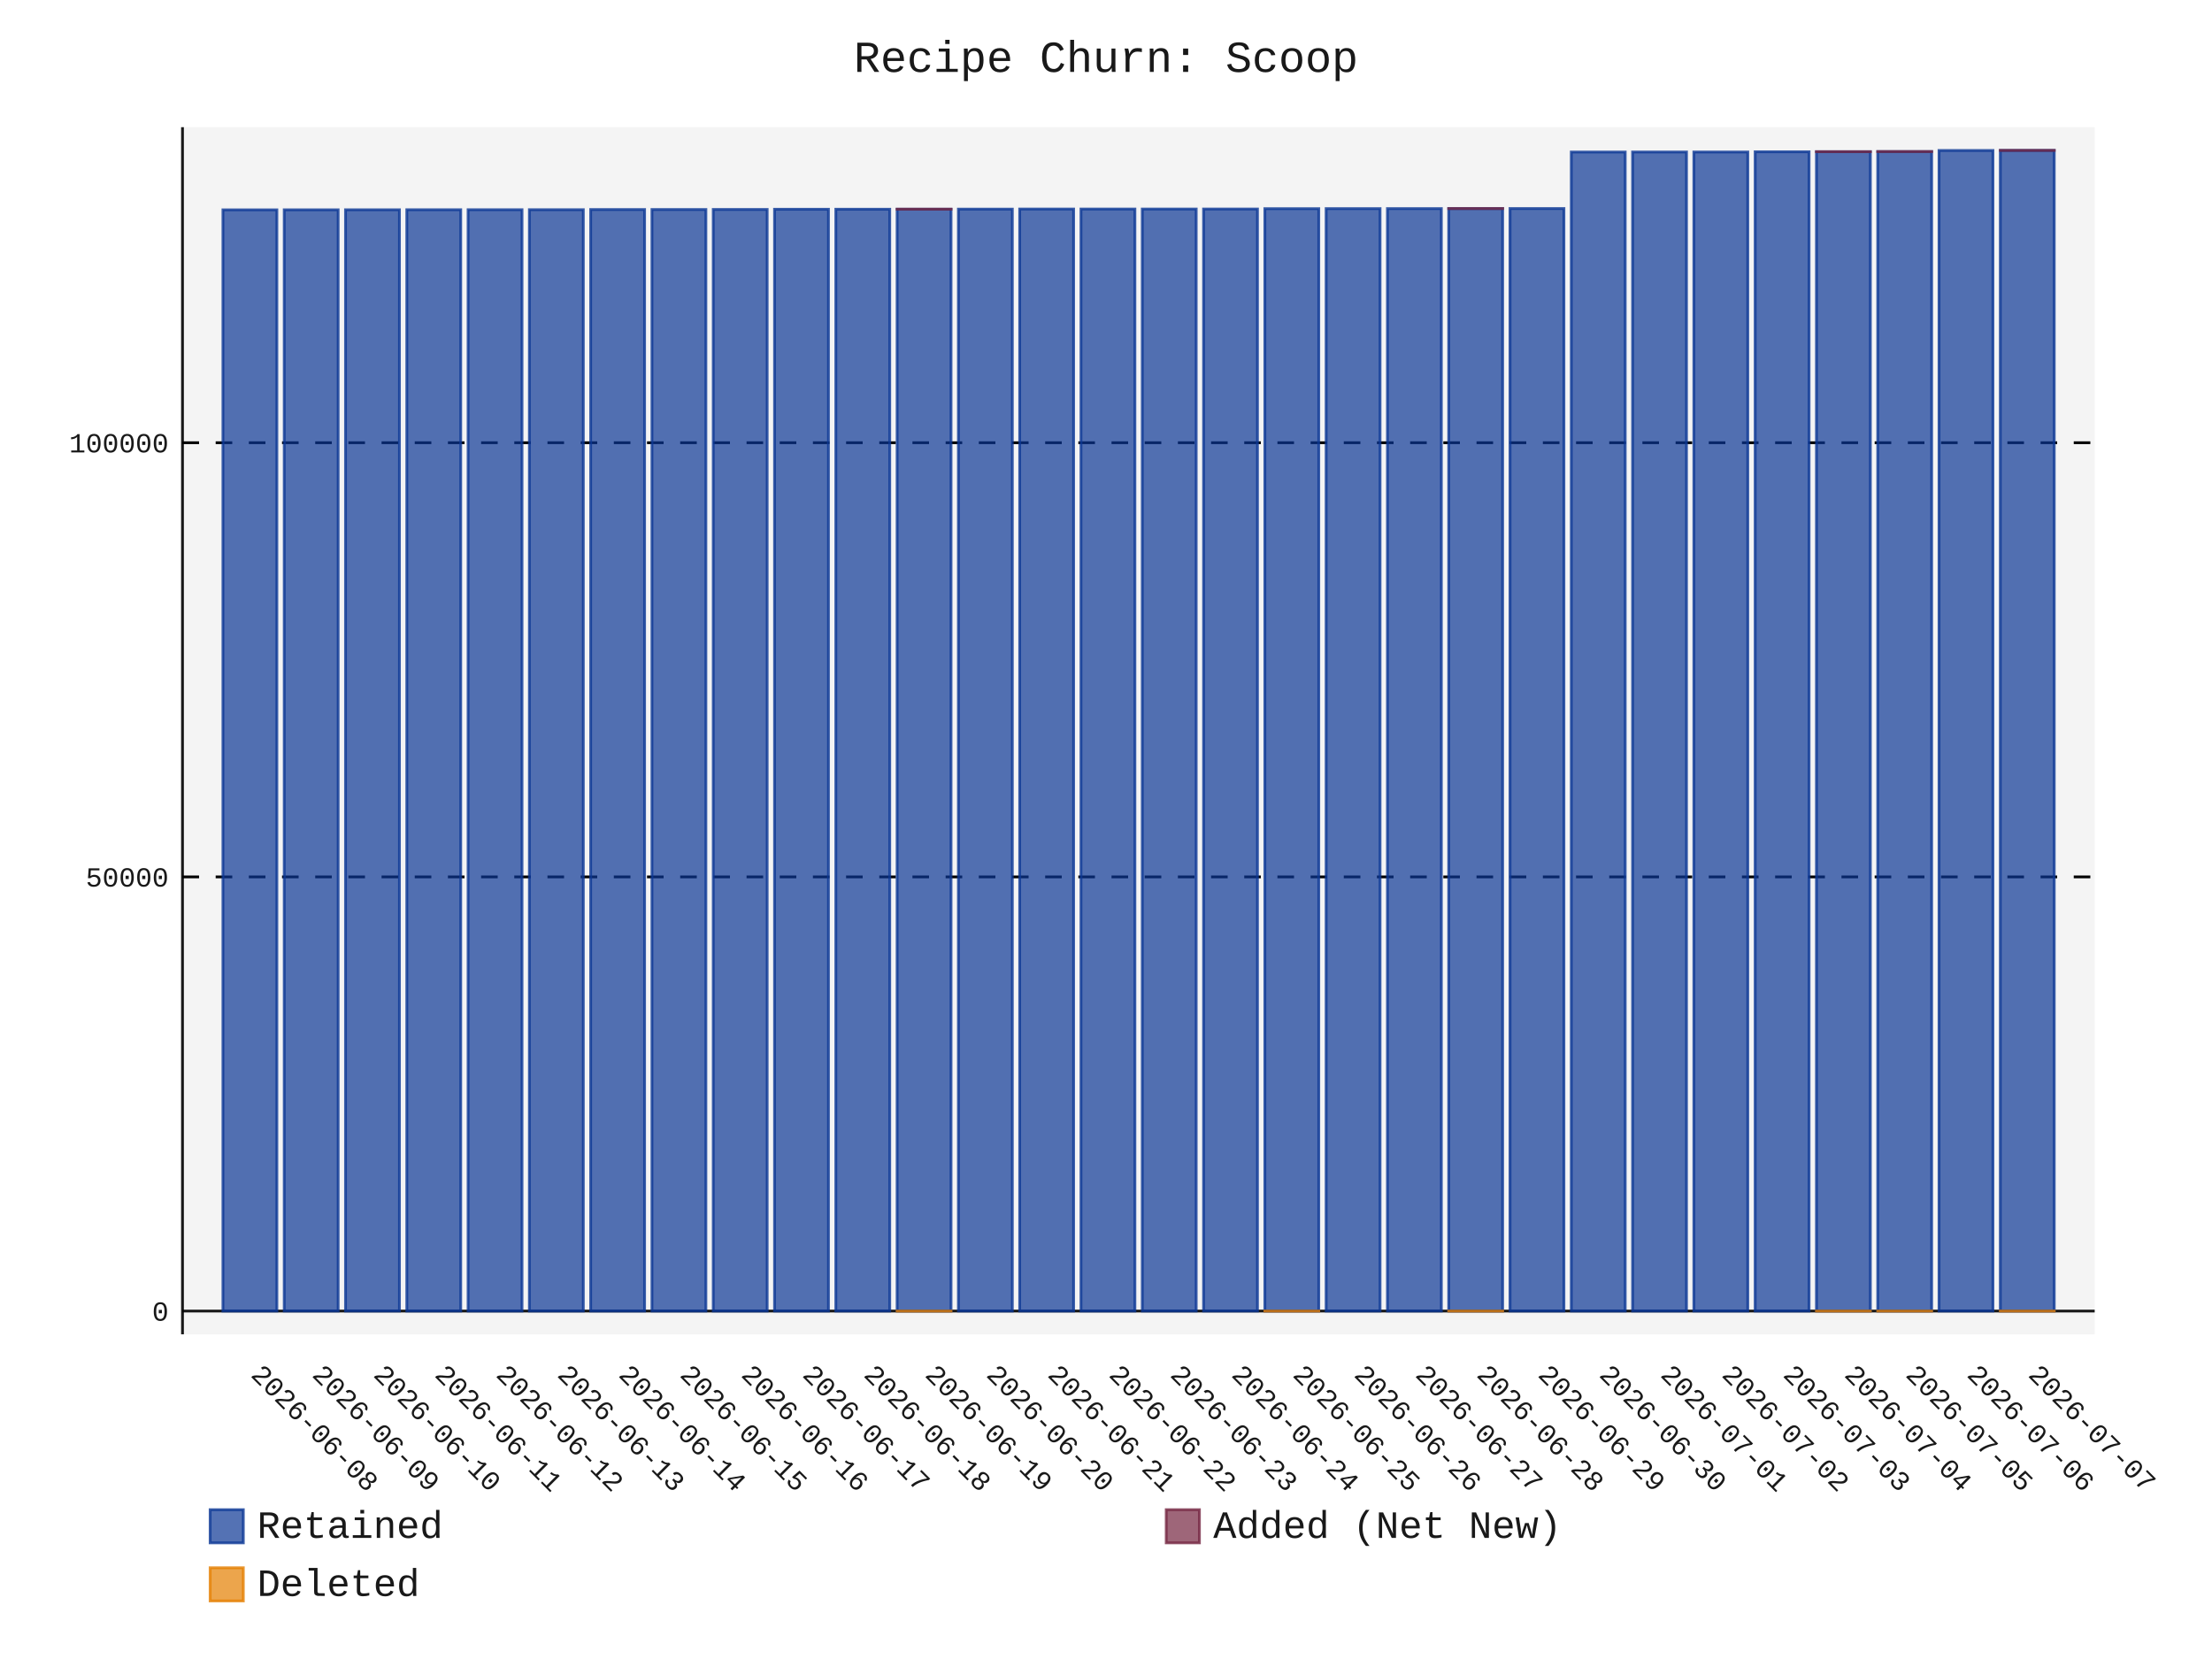
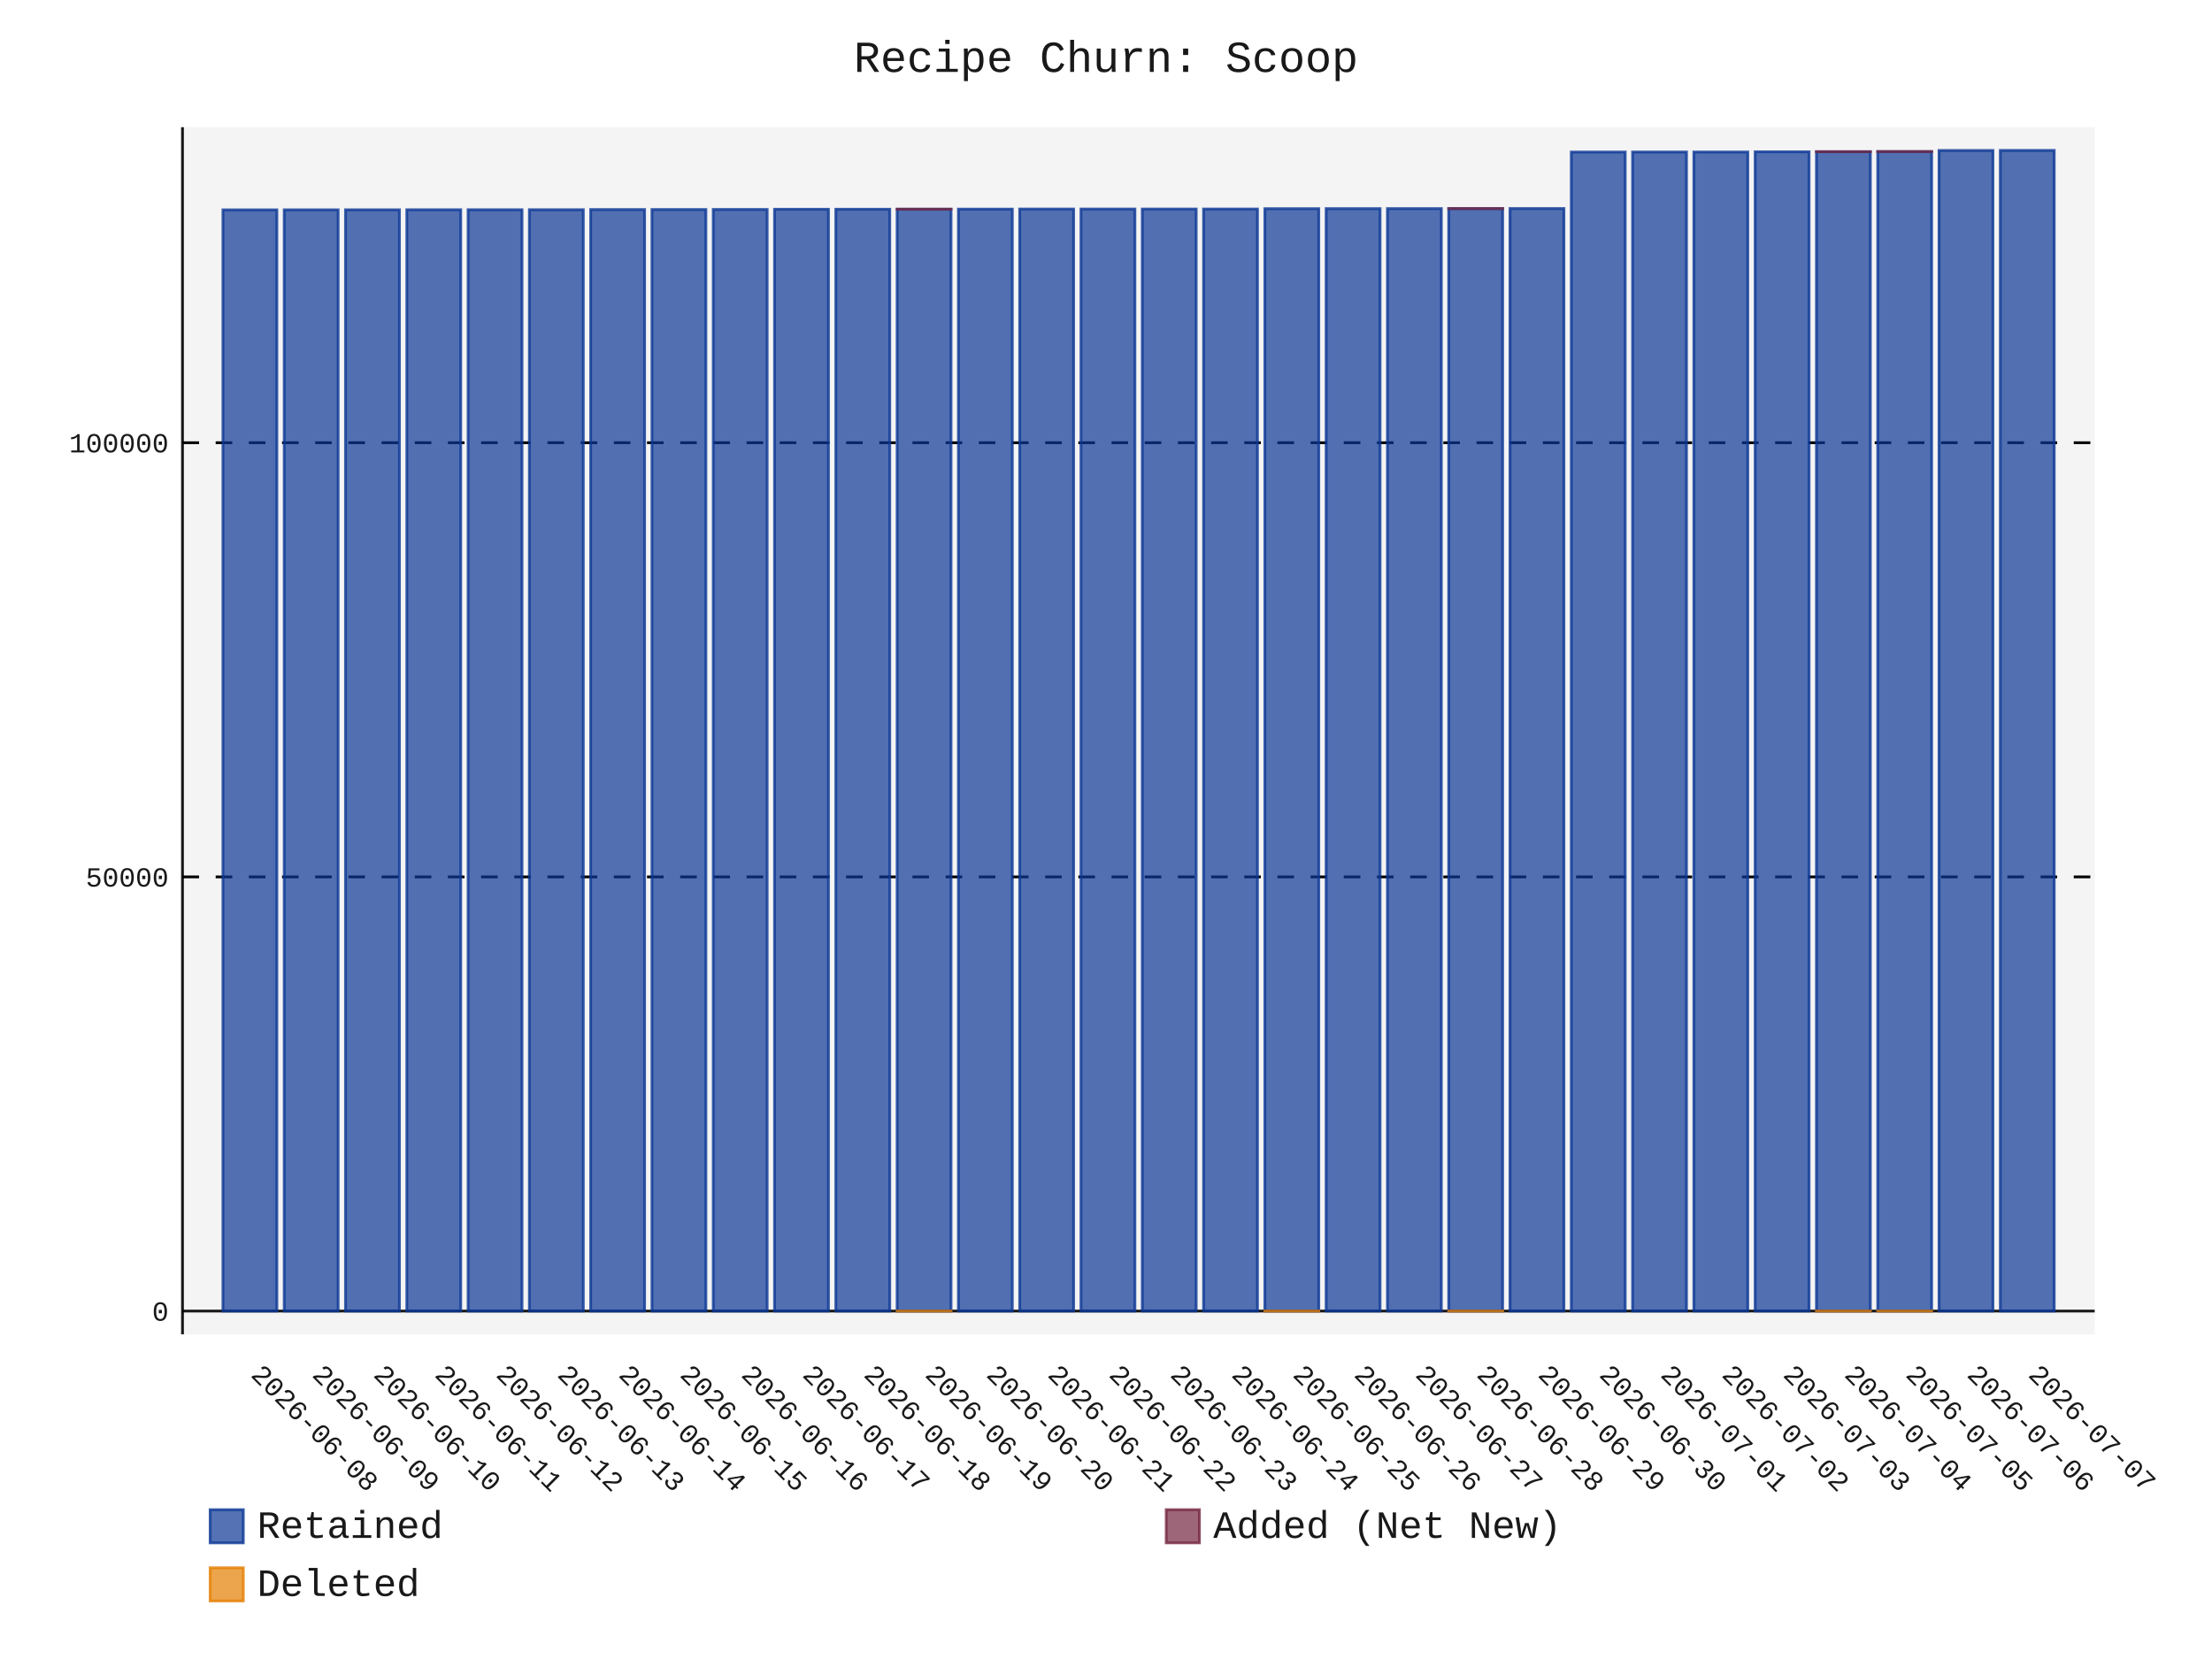
- <svg xmlns="http://www.w3.org/2000/svg" id="chart-be2c83a1-18a9-4d74-88fb-9cdbbb275fb7" class="pygal-chart" viewBox="0 0 800 600">
+ <svg xmlns="http://www.w3.org/2000/svg" id="chart-371aa4fa-448e-4afc-a8fa-5869a53a8a54" class="pygal-chart" viewBox="0 0 800 600">
  <defs>
-     <style type="text/css">#chart-be2c83a1-18a9-4d74-88fb-9cdbbb275fb7{-webkit-user-select:none;-webkit-font-smoothing:antialiased;font-family:Consolas,"Liberation Mono",Menlo,Courier,monospace}#chart-be2c83a1-18a9-4d74-88fb-9cdbbb275fb7 .title{font-family:Consolas,"Liberation Mono",Menlo,Courier,monospace;font-size:16px}#chart-be2c83a1-18a9-4d74-88fb-9cdbbb275fb7 .legends .legend text{font-family:Consolas,"Liberation Mono",Menlo,Courier,monospace;font-size:14px}#chart-be2c83a1-18a9-4d74-88fb-9cdbbb275fb7 .axis text{font-family:Consolas,"Liberation Mono",Menlo,Courier,monospace;font-size:10px}#chart-be2c83a1-18a9-4d74-88fb-9cdbbb275fb7 .axis text.major{font-family:Consolas,"Liberation Mono",Menlo,Courier,monospace;font-size:10px}#chart-be2c83a1-18a9-4d74-88fb-9cdbbb275fb7 .text-overlay text.value{font-family:Consolas,"Liberation Mono",Menlo,Courier,monospace;font-size:16px}#chart-be2c83a1-18a9-4d74-88fb-9cdbbb275fb7 .text-overlay text.label{font-family:Consolas,"Liberation Mono",Menlo,Courier,monospace;font-size:10px}#chart-be2c83a1-18a9-4d74-88fb-9cdbbb275fb7 .tooltip{font-family:Consolas,"Liberation Mono",Menlo,Courier,monospace;font-size:14px}#chart-be2c83a1-18a9-4d74-88fb-9cdbbb275fb7 text.no_data{font-family:Consolas,"Liberation Mono",Menlo,Courier,monospace;font-size:64px}
- #chart-be2c83a1-18a9-4d74-88fb-9cdbbb275fb7{background-color:transparent}#chart-be2c83a1-18a9-4d74-88fb-9cdbbb275fb7 path,#chart-be2c83a1-18a9-4d74-88fb-9cdbbb275fb7 line,#chart-be2c83a1-18a9-4d74-88fb-9cdbbb275fb7 rect,#chart-be2c83a1-18a9-4d74-88fb-9cdbbb275fb7 circle{-webkit-transition:150ms;-moz-transition:150ms;transition:150ms}#chart-be2c83a1-18a9-4d74-88fb-9cdbbb275fb7 .graph &gt; .background{fill:transparent}#chart-be2c83a1-18a9-4d74-88fb-9cdbbb275fb7 .plot &gt; .background{fill:rgba(240,240,240,0.7)}#chart-be2c83a1-18a9-4d74-88fb-9cdbbb275fb7 .graph{fill:rgba(0,0,0,0.9)}#chart-be2c83a1-18a9-4d74-88fb-9cdbbb275fb7 text.no_data{fill:rgba(0,0,0,0.9)}#chart-be2c83a1-18a9-4d74-88fb-9cdbbb275fb7 .title{fill:rgba(0,0,0,0.9)}#chart-be2c83a1-18a9-4d74-88fb-9cdbbb275fb7 .legends .legend text{fill:rgba(0,0,0,0.9)}#chart-be2c83a1-18a9-4d74-88fb-9cdbbb275fb7 .legends .legend:hover text{fill:rgba(0,0,0,0.9)}#chart-be2c83a1-18a9-4d74-88fb-9cdbbb275fb7 .axis .line{stroke:rgba(0,0,0,0.9)}#chart-be2c83a1-18a9-4d74-88fb-9cdbbb275fb7 .axis .guide.line{stroke:rgba(0,0,0,0.5)}#chart-be2c83a1-18a9-4d74-88fb-9cdbbb275fb7 .axis .major.line{stroke:rgba(0,0,0,0.9)}#chart-be2c83a1-18a9-4d74-88fb-9cdbbb275fb7 .axis text.major{fill:rgba(0,0,0,0.9)}#chart-be2c83a1-18a9-4d74-88fb-9cdbbb275fb7 .axis.y .guides:hover .guide.line,#chart-be2c83a1-18a9-4d74-88fb-9cdbbb275fb7 .line-graph .axis.x .guides:hover .guide.line,#chart-be2c83a1-18a9-4d74-88fb-9cdbbb275fb7 .stackedline-graph .axis.x .guides:hover .guide.line,#chart-be2c83a1-18a9-4d74-88fb-9cdbbb275fb7 .xy-graph .axis.x .guides:hover .guide.line{stroke:rgba(0,0,0,0.9)}#chart-be2c83a1-18a9-4d74-88fb-9cdbbb275fb7 .axis .guides:hover text{fill:rgba(0,0,0,0.9)}#chart-be2c83a1-18a9-4d74-88fb-9cdbbb275fb7 .reactive{fill-opacity:.7;stroke-opacity:.8;stroke-width:1}#chart-be2c83a1-18a9-4d74-88fb-9cdbbb275fb7 .ci{stroke:rgba(0,0,0,0.9)}#chart-be2c83a1-18a9-4d74-88fb-9cdbbb275fb7 .reactive.active,#chart-be2c83a1-18a9-4d74-88fb-9cdbbb275fb7 .active .reactive{fill-opacity:.8;stroke-opacity:.9;stroke-width:4}#chart-be2c83a1-18a9-4d74-88fb-9cdbbb275fb7 .ci .reactive.active{stroke-width:1.5}#chart-be2c83a1-18a9-4d74-88fb-9cdbbb275fb7 .series text{fill:rgba(0,0,0,0.9)}#chart-be2c83a1-18a9-4d74-88fb-9cdbbb275fb7 .tooltip rect{fill:rgba(240,240,240,0.7);stroke:rgba(0,0,0,0.9);-webkit-transition:opacity 150ms;-moz-transition:opacity 150ms;transition:opacity 150ms}#chart-be2c83a1-18a9-4d74-88fb-9cdbbb275fb7 .tooltip .label{fill:rgba(0,0,0,0.9)}#chart-be2c83a1-18a9-4d74-88fb-9cdbbb275fb7 .tooltip .label{fill:rgba(0,0,0,0.9)}#chart-be2c83a1-18a9-4d74-88fb-9cdbbb275fb7 .tooltip .legend{font-size:.8em;fill:rgba(0,0,0,0.5)}#chart-be2c83a1-18a9-4d74-88fb-9cdbbb275fb7 .tooltip .x_label{font-size:.6em;fill:rgba(0,0,0,0.9)}#chart-be2c83a1-18a9-4d74-88fb-9cdbbb275fb7 .tooltip .xlink{font-size:.5em;text-decoration:underline}#chart-be2c83a1-18a9-4d74-88fb-9cdbbb275fb7 .tooltip .value{font-size:1.5em}#chart-be2c83a1-18a9-4d74-88fb-9cdbbb275fb7 .bound{font-size:.5em}#chart-be2c83a1-18a9-4d74-88fb-9cdbbb275fb7 .max-value{font-size:.75em;fill:rgba(0,0,0,0.5)}#chart-be2c83a1-18a9-4d74-88fb-9cdbbb275fb7 .map-element{fill:rgba(240,240,240,0.7);stroke:rgba(0,0,0,0.5) !important}#chart-be2c83a1-18a9-4d74-88fb-9cdbbb275fb7 .map-element .reactive{fill-opacity:inherit;stroke-opacity:inherit}#chart-be2c83a1-18a9-4d74-88fb-9cdbbb275fb7 .color-0,#chart-be2c83a1-18a9-4d74-88fb-9cdbbb275fb7 .color-0 a:visited{stroke:rgb(12,55,149);fill:rgb(12,55,149)}#chart-be2c83a1-18a9-4d74-88fb-9cdbbb275fb7 .color-1,#chart-be2c83a1-18a9-4d74-88fb-9cdbbb275fb7 .color-1 a:visited{stroke:rgb(117,38,65);fill:rgb(117,38,65)}#chart-be2c83a1-18a9-4d74-88fb-9cdbbb275fb7 .color-2,#chart-be2c83a1-18a9-4d74-88fb-9cdbbb275fb7 .color-2 a:visited{stroke:rgb(228,127,0);fill:rgb(228,127,0)}#chart-be2c83a1-18a9-4d74-88fb-9cdbbb275fb7 .text-overlay .color-0 text{fill:black}#chart-be2c83a1-18a9-4d74-88fb-9cdbbb275fb7 .text-overlay .color-1 text{fill:black}#chart-be2c83a1-18a9-4d74-88fb-9cdbbb275fb7 .text-overlay .color-2 text{fill:black}
- #chart-be2c83a1-18a9-4d74-88fb-9cdbbb275fb7 text.no_data{text-anchor:middle}#chart-be2c83a1-18a9-4d74-88fb-9cdbbb275fb7 .guide.line{fill:none}#chart-be2c83a1-18a9-4d74-88fb-9cdbbb275fb7 .centered{text-anchor:middle}#chart-be2c83a1-18a9-4d74-88fb-9cdbbb275fb7 .title{text-anchor:middle}#chart-be2c83a1-18a9-4d74-88fb-9cdbbb275fb7 .legends .legend text{fill-opacity:1}#chart-be2c83a1-18a9-4d74-88fb-9cdbbb275fb7 .axis.x text{text-anchor:middle}#chart-be2c83a1-18a9-4d74-88fb-9cdbbb275fb7 .axis.x:not(.web) text[transform]{text-anchor:start}#chart-be2c83a1-18a9-4d74-88fb-9cdbbb275fb7 .axis.x:not(.web) text[transform].backwards{text-anchor:end}#chart-be2c83a1-18a9-4d74-88fb-9cdbbb275fb7 .axis.y text{text-anchor:end}#chart-be2c83a1-18a9-4d74-88fb-9cdbbb275fb7 .axis.y text[transform].backwards{text-anchor:start}#chart-be2c83a1-18a9-4d74-88fb-9cdbbb275fb7 .axis.y2 text{text-anchor:start}#chart-be2c83a1-18a9-4d74-88fb-9cdbbb275fb7 .axis.y2 text[transform].backwards{text-anchor:end}#chart-be2c83a1-18a9-4d74-88fb-9cdbbb275fb7 .axis .guide.line{stroke-dasharray:4,4;stroke:black}#chart-be2c83a1-18a9-4d74-88fb-9cdbbb275fb7 .axis .major.guide.line{stroke-dasharray:6,6;stroke:black}#chart-be2c83a1-18a9-4d74-88fb-9cdbbb275fb7 .horizontal .axis.y .guide.line,#chart-be2c83a1-18a9-4d74-88fb-9cdbbb275fb7 .horizontal .axis.y2 .guide.line,#chart-be2c83a1-18a9-4d74-88fb-9cdbbb275fb7 .vertical .axis.x .guide.line{opacity:0}#chart-be2c83a1-18a9-4d74-88fb-9cdbbb275fb7 .horizontal .axis.always_show .guide.line,#chart-be2c83a1-18a9-4d74-88fb-9cdbbb275fb7 .vertical .axis.always_show .guide.line{opacity:1 !important}#chart-be2c83a1-18a9-4d74-88fb-9cdbbb275fb7 .axis.y .guides:hover .guide.line,#chart-be2c83a1-18a9-4d74-88fb-9cdbbb275fb7 .axis.y2 .guides:hover .guide.line,#chart-be2c83a1-18a9-4d74-88fb-9cdbbb275fb7 .axis.x .guides:hover .guide.line{opacity:1}#chart-be2c83a1-18a9-4d74-88fb-9cdbbb275fb7 .axis .guides:hover text{opacity:1}#chart-be2c83a1-18a9-4d74-88fb-9cdbbb275fb7 .nofill{fill:none}#chart-be2c83a1-18a9-4d74-88fb-9cdbbb275fb7 .subtle-fill{fill-opacity:.2}#chart-be2c83a1-18a9-4d74-88fb-9cdbbb275fb7 .dot{stroke-width:1px;fill-opacity:1;stroke-opacity:1}#chart-be2c83a1-18a9-4d74-88fb-9cdbbb275fb7 .dot.active{stroke-width:5px}#chart-be2c83a1-18a9-4d74-88fb-9cdbbb275fb7 .dot.negative{fill:transparent}#chart-be2c83a1-18a9-4d74-88fb-9cdbbb275fb7 text,#chart-be2c83a1-18a9-4d74-88fb-9cdbbb275fb7 tspan{stroke:none !important}#chart-be2c83a1-18a9-4d74-88fb-9cdbbb275fb7 .series text.active{opacity:1}#chart-be2c83a1-18a9-4d74-88fb-9cdbbb275fb7 .tooltip rect{fill-opacity:.95;stroke-width:.5}#chart-be2c83a1-18a9-4d74-88fb-9cdbbb275fb7 .tooltip text{fill-opacity:1}#chart-be2c83a1-18a9-4d74-88fb-9cdbbb275fb7 .showable{visibility:hidden}#chart-be2c83a1-18a9-4d74-88fb-9cdbbb275fb7 .showable.shown{visibility:visible}#chart-be2c83a1-18a9-4d74-88fb-9cdbbb275fb7 .gauge-background{fill:rgba(229,229,229,1);stroke:none}#chart-be2c83a1-18a9-4d74-88fb-9cdbbb275fb7 .bg-lines{stroke:transparent;stroke-width:2px}</style>
+     <style type="text/css">#chart-371aa4fa-448e-4afc-a8fa-5869a53a8a54{-webkit-user-select:none;-webkit-font-smoothing:antialiased;font-family:Consolas,"Liberation Mono",Menlo,Courier,monospace}#chart-371aa4fa-448e-4afc-a8fa-5869a53a8a54 .title{font-family:Consolas,"Liberation Mono",Menlo,Courier,monospace;font-size:16px}#chart-371aa4fa-448e-4afc-a8fa-5869a53a8a54 .legends .legend text{font-family:Consolas,"Liberation Mono",Menlo,Courier,monospace;font-size:14px}#chart-371aa4fa-448e-4afc-a8fa-5869a53a8a54 .axis text{font-family:Consolas,"Liberation Mono",Menlo,Courier,monospace;font-size:10px}#chart-371aa4fa-448e-4afc-a8fa-5869a53a8a54 .axis text.major{font-family:Consolas,"Liberation Mono",Menlo,Courier,monospace;font-size:10px}#chart-371aa4fa-448e-4afc-a8fa-5869a53a8a54 .text-overlay text.value{font-family:Consolas,"Liberation Mono",Menlo,Courier,monospace;font-size:16px}#chart-371aa4fa-448e-4afc-a8fa-5869a53a8a54 .text-overlay text.label{font-family:Consolas,"Liberation Mono",Menlo,Courier,monospace;font-size:10px}#chart-371aa4fa-448e-4afc-a8fa-5869a53a8a54 .tooltip{font-family:Consolas,"Liberation Mono",Menlo,Courier,monospace;font-size:14px}#chart-371aa4fa-448e-4afc-a8fa-5869a53a8a54 text.no_data{font-family:Consolas,"Liberation Mono",Menlo,Courier,monospace;font-size:64px}
+ #chart-371aa4fa-448e-4afc-a8fa-5869a53a8a54{background-color:transparent}#chart-371aa4fa-448e-4afc-a8fa-5869a53a8a54 path,#chart-371aa4fa-448e-4afc-a8fa-5869a53a8a54 line,#chart-371aa4fa-448e-4afc-a8fa-5869a53a8a54 rect,#chart-371aa4fa-448e-4afc-a8fa-5869a53a8a54 circle{-webkit-transition:150ms;-moz-transition:150ms;transition:150ms}#chart-371aa4fa-448e-4afc-a8fa-5869a53a8a54 .graph &gt; .background{fill:transparent}#chart-371aa4fa-448e-4afc-a8fa-5869a53a8a54 .plot &gt; .background{fill:rgba(240,240,240,0.7)}#chart-371aa4fa-448e-4afc-a8fa-5869a53a8a54 .graph{fill:rgba(0,0,0,0.9)}#chart-371aa4fa-448e-4afc-a8fa-5869a53a8a54 text.no_data{fill:rgba(0,0,0,0.9)}#chart-371aa4fa-448e-4afc-a8fa-5869a53a8a54 .title{fill:rgba(0,0,0,0.9)}#chart-371aa4fa-448e-4afc-a8fa-5869a53a8a54 .legends .legend text{fill:rgba(0,0,0,0.9)}#chart-371aa4fa-448e-4afc-a8fa-5869a53a8a54 .legends .legend:hover text{fill:rgba(0,0,0,0.9)}#chart-371aa4fa-448e-4afc-a8fa-5869a53a8a54 .axis .line{stroke:rgba(0,0,0,0.9)}#chart-371aa4fa-448e-4afc-a8fa-5869a53a8a54 .axis .guide.line{stroke:rgba(0,0,0,0.5)}#chart-371aa4fa-448e-4afc-a8fa-5869a53a8a54 .axis .major.line{stroke:rgba(0,0,0,0.9)}#chart-371aa4fa-448e-4afc-a8fa-5869a53a8a54 .axis text.major{fill:rgba(0,0,0,0.9)}#chart-371aa4fa-448e-4afc-a8fa-5869a53a8a54 .axis.y .guides:hover .guide.line,#chart-371aa4fa-448e-4afc-a8fa-5869a53a8a54 .line-graph .axis.x .guides:hover .guide.line,#chart-371aa4fa-448e-4afc-a8fa-5869a53a8a54 .stackedline-graph .axis.x .guides:hover .guide.line,#chart-371aa4fa-448e-4afc-a8fa-5869a53a8a54 .xy-graph .axis.x .guides:hover .guide.line{stroke:rgba(0,0,0,0.9)}#chart-371aa4fa-448e-4afc-a8fa-5869a53a8a54 .axis .guides:hover text{fill:rgba(0,0,0,0.9)}#chart-371aa4fa-448e-4afc-a8fa-5869a53a8a54 .reactive{fill-opacity:.7;stroke-opacity:.8;stroke-width:1}#chart-371aa4fa-448e-4afc-a8fa-5869a53a8a54 .ci{stroke:rgba(0,0,0,0.9)}#chart-371aa4fa-448e-4afc-a8fa-5869a53a8a54 .reactive.active,#chart-371aa4fa-448e-4afc-a8fa-5869a53a8a54 .active .reactive{fill-opacity:.8;stroke-opacity:.9;stroke-width:4}#chart-371aa4fa-448e-4afc-a8fa-5869a53a8a54 .ci .reactive.active{stroke-width:1.5}#chart-371aa4fa-448e-4afc-a8fa-5869a53a8a54 .series text{fill:rgba(0,0,0,0.9)}#chart-371aa4fa-448e-4afc-a8fa-5869a53a8a54 .tooltip rect{fill:rgba(240,240,240,0.7);stroke:rgba(0,0,0,0.9);-webkit-transition:opacity 150ms;-moz-transition:opacity 150ms;transition:opacity 150ms}#chart-371aa4fa-448e-4afc-a8fa-5869a53a8a54 .tooltip .label{fill:rgba(0,0,0,0.9)}#chart-371aa4fa-448e-4afc-a8fa-5869a53a8a54 .tooltip .label{fill:rgba(0,0,0,0.9)}#chart-371aa4fa-448e-4afc-a8fa-5869a53a8a54 .tooltip .legend{font-size:.8em;fill:rgba(0,0,0,0.5)}#chart-371aa4fa-448e-4afc-a8fa-5869a53a8a54 .tooltip .x_label{font-size:.6em;fill:rgba(0,0,0,0.9)}#chart-371aa4fa-448e-4afc-a8fa-5869a53a8a54 .tooltip .xlink{font-size:.5em;text-decoration:underline}#chart-371aa4fa-448e-4afc-a8fa-5869a53a8a54 .tooltip .value{font-size:1.5em}#chart-371aa4fa-448e-4afc-a8fa-5869a53a8a54 .bound{font-size:.5em}#chart-371aa4fa-448e-4afc-a8fa-5869a53a8a54 .max-value{font-size:.75em;fill:rgba(0,0,0,0.5)}#chart-371aa4fa-448e-4afc-a8fa-5869a53a8a54 .map-element{fill:rgba(240,240,240,0.7);stroke:rgba(0,0,0,0.5) !important}#chart-371aa4fa-448e-4afc-a8fa-5869a53a8a54 .map-element .reactive{fill-opacity:inherit;stroke-opacity:inherit}#chart-371aa4fa-448e-4afc-a8fa-5869a53a8a54 .color-0,#chart-371aa4fa-448e-4afc-a8fa-5869a53a8a54 .color-0 a:visited{stroke:rgb(12,55,149);fill:rgb(12,55,149)}#chart-371aa4fa-448e-4afc-a8fa-5869a53a8a54 .color-1,#chart-371aa4fa-448e-4afc-a8fa-5869a53a8a54 .color-1 a:visited{stroke:rgb(117,38,65);fill:rgb(117,38,65)}#chart-371aa4fa-448e-4afc-a8fa-5869a53a8a54 .color-2,#chart-371aa4fa-448e-4afc-a8fa-5869a53a8a54 .color-2 a:visited{stroke:rgb(228,127,0);fill:rgb(228,127,0)}#chart-371aa4fa-448e-4afc-a8fa-5869a53a8a54 .text-overlay .color-0 text{fill:black}#chart-371aa4fa-448e-4afc-a8fa-5869a53a8a54 .text-overlay .color-1 text{fill:black}#chart-371aa4fa-448e-4afc-a8fa-5869a53a8a54 .text-overlay .color-2 text{fill:black}
+ #chart-371aa4fa-448e-4afc-a8fa-5869a53a8a54 text.no_data{text-anchor:middle}#chart-371aa4fa-448e-4afc-a8fa-5869a53a8a54 .guide.line{fill:none}#chart-371aa4fa-448e-4afc-a8fa-5869a53a8a54 .centered{text-anchor:middle}#chart-371aa4fa-448e-4afc-a8fa-5869a53a8a54 .title{text-anchor:middle}#chart-371aa4fa-448e-4afc-a8fa-5869a53a8a54 .legends .legend text{fill-opacity:1}#chart-371aa4fa-448e-4afc-a8fa-5869a53a8a54 .axis.x text{text-anchor:middle}#chart-371aa4fa-448e-4afc-a8fa-5869a53a8a54 .axis.x:not(.web) text[transform]{text-anchor:start}#chart-371aa4fa-448e-4afc-a8fa-5869a53a8a54 .axis.x:not(.web) text[transform].backwards{text-anchor:end}#chart-371aa4fa-448e-4afc-a8fa-5869a53a8a54 .axis.y text{text-anchor:end}#chart-371aa4fa-448e-4afc-a8fa-5869a53a8a54 .axis.y text[transform].backwards{text-anchor:start}#chart-371aa4fa-448e-4afc-a8fa-5869a53a8a54 .axis.y2 text{text-anchor:start}#chart-371aa4fa-448e-4afc-a8fa-5869a53a8a54 .axis.y2 text[transform].backwards{text-anchor:end}#chart-371aa4fa-448e-4afc-a8fa-5869a53a8a54 .axis .guide.line{stroke-dasharray:4,4;stroke:black}#chart-371aa4fa-448e-4afc-a8fa-5869a53a8a54 .axis .major.guide.line{stroke-dasharray:6,6;stroke:black}#chart-371aa4fa-448e-4afc-a8fa-5869a53a8a54 .horizontal .axis.y .guide.line,#chart-371aa4fa-448e-4afc-a8fa-5869a53a8a54 .horizontal .axis.y2 .guide.line,#chart-371aa4fa-448e-4afc-a8fa-5869a53a8a54 .vertical .axis.x .guide.line{opacity:0}#chart-371aa4fa-448e-4afc-a8fa-5869a53a8a54 .horizontal .axis.always_show .guide.line,#chart-371aa4fa-448e-4afc-a8fa-5869a53a8a54 .vertical .axis.always_show .guide.line{opacity:1 !important}#chart-371aa4fa-448e-4afc-a8fa-5869a53a8a54 .axis.y .guides:hover .guide.line,#chart-371aa4fa-448e-4afc-a8fa-5869a53a8a54 .axis.y2 .guides:hover .guide.line,#chart-371aa4fa-448e-4afc-a8fa-5869a53a8a54 .axis.x .guides:hover .guide.line{opacity:1}#chart-371aa4fa-448e-4afc-a8fa-5869a53a8a54 .axis .guides:hover text{opacity:1}#chart-371aa4fa-448e-4afc-a8fa-5869a53a8a54 .nofill{fill:none}#chart-371aa4fa-448e-4afc-a8fa-5869a53a8a54 .subtle-fill{fill-opacity:.2}#chart-371aa4fa-448e-4afc-a8fa-5869a53a8a54 .dot{stroke-width:1px;fill-opacity:1;stroke-opacity:1}#chart-371aa4fa-448e-4afc-a8fa-5869a53a8a54 .dot.active{stroke-width:5px}#chart-371aa4fa-448e-4afc-a8fa-5869a53a8a54 .dot.negative{fill:transparent}#chart-371aa4fa-448e-4afc-a8fa-5869a53a8a54 text,#chart-371aa4fa-448e-4afc-a8fa-5869a53a8a54 tspan{stroke:none !important}#chart-371aa4fa-448e-4afc-a8fa-5869a53a8a54 .series text.active{opacity:1}#chart-371aa4fa-448e-4afc-a8fa-5869a53a8a54 .tooltip rect{fill-opacity:.95;stroke-width:.5}#chart-371aa4fa-448e-4afc-a8fa-5869a53a8a54 .tooltip text{fill-opacity:1}#chart-371aa4fa-448e-4afc-a8fa-5869a53a8a54 .showable{visibility:hidden}#chart-371aa4fa-448e-4afc-a8fa-5869a53a8a54 .showable.shown{visibility:visible}#chart-371aa4fa-448e-4afc-a8fa-5869a53a8a54 .gauge-background{fill:rgba(229,229,229,1);stroke:none}#chart-371aa4fa-448e-4afc-a8fa-5869a53a8a54 .bg-lines{stroke:transparent;stroke-width:2px}</style>
  </defs>
  <g class="graph stackedbar-graph vertical">
    <rect x="0" y="0" width="800" height="600" class="background" />
    <g transform="translate(66, 46)" class="plot">
      <rect x="0" y="0" width="691.574" height="436.574" class="background" />
      <g class="axis y always_show">
        <g class="guides">
          <path d="M0 428.162 h691.574" class="axis major line" />
          <text x="-5" y="431.662" class="major">0</text>
        </g>
        <g class="guides">
          <path d="M0 271.14 h691.574" class="major guide line" />
          <text x="-5" y="274.64" class="major">50000</text>
        </g>
        <g class="guides">
          <path d="M0 114.118 h691.574" class="major guide line" />
          <text x="-5" y="117.618" class="major">100000</text>
        </g>
      </g>
      <g class="axis x">
        <path d="M0 0 v436.574" class="line" />
        <g class="guides">
          <path d="M24.382 0 v436.574" class="guide line" />
          <text x="24.382" y="451.574" class="" transform="rotate(45 24.3824 451.5736)">2026-06-08</text>
        </g>
        <g class="guides">
          <path d="M46.548 0 v436.574" class="guide line" />
          <text x="46.548" y="451.574" class="" transform="rotate(45 46.54822 451.5736)">2026-06-09</text>
        </g>
        <g class="guides">
          <path d="M68.714 0 v436.574" class="guide line" />
          <text x="68.714" y="451.574" class="" transform="rotate(45 68.71404 451.5736)">2026-06-10</text>
        </g>
        <g class="guides">
          <path d="M90.88 0 v436.574" class="guide line" />
          <text x="90.88" y="451.574" class="" transform="rotate(45 90.87986 451.5736)">2026-06-11</text>
        </g>
        <g class="guides">
          <path d="M113.046 0 v436.574" class="guide line" />
          <text x="113.046" y="451.574" class="" transform="rotate(45 113.0457 451.5736)">2026-06-12</text>
        </g>
        <g class="guides">
          <path d="M135.212 0 v436.574" class="guide line" />
          <text x="135.212" y="451.574" class="" transform="rotate(45 135.2115 451.5736)">2026-06-13</text>
        </g>
        <g class="guides">
          <path d="M157.377 0 v436.574" class="guide line" />
          <text x="157.377" y="451.574" class="" transform="rotate(45 157.3773 451.5736)">2026-06-14</text>
        </g>
        <g class="guides">
          <path d="M179.543 0 v436.574" class="guide line" />
          <text x="179.543" y="451.574" class="" transform="rotate(45 179.5431 451.5736)">2026-06-15</text>
        </g>
        <g class="guides">
          <path d="M201.709 0 v436.574" class="guide line" />
          <text x="201.709" y="451.574" class="" transform="rotate(45 201.709 451.5736)">2026-06-16</text>
        </g>
        <g class="guides">
          <path d="M223.875 0 v436.574" class="guide line" />
          <text x="223.875" y="451.574" class="" transform="rotate(45 223.8748 451.5736)">2026-06-17</text>
        </g>
        <g class="guides">
          <path d="M246.041 0 v436.574" class="guide line" />
          <text x="246.041" y="451.574" class="" transform="rotate(45 246.0406 451.5736)">2026-06-18</text>
        </g>
        <g class="guides">
          <path d="M268.206 0 v436.574" class="guide line" />
          <text x="268.206" y="451.574" class="" transform="rotate(45 268.2064 451.5736)">2026-06-19</text>
        </g>
        <g class="guides">
          <path d="M290.372 0 v436.574" class="guide line" />
          <text x="290.372" y="451.574" class="" transform="rotate(45 290.3722 451.5736)">2026-06-20</text>
        </g>
        <g class="guides">
          <path d="M312.538 0 v436.574" class="guide line" />
          <text x="312.538" y="451.574" class="" transform="rotate(45 312.5381 451.5736)">2026-06-21</text>
        </g>
        <g class="guides">
          <path d="M334.704 0 v436.574" class="guide line" />
          <text x="334.704" y="451.574" class="" transform="rotate(45 334.7039 451.5736)">2026-06-22</text>
        </g>
        <g class="guides">
          <path d="M356.87 0 v436.574" class="guide line" />
          <text x="356.87" y="451.574" class="" transform="rotate(45 356.8697 451.5736)">2026-06-23</text>
        </g>
        <g class="guides">
          <path d="M379.036 0 v436.574" class="guide line" />
          <text x="379.036" y="451.574" class="" transform="rotate(45 379.0355 451.5736)">2026-06-24</text>
        </g>
        <g class="guides">
          <path d="M401.201 0 v436.574" class="guide line" />
          <text x="401.201" y="451.574" class="" transform="rotate(45 401.2013 451.5736)">2026-06-25</text>
        </g>
        <g class="guides">
          <path d="M423.367 0 v436.574" class="guide line" />
          <text x="423.367" y="451.574" class="" transform="rotate(45 423.3672 451.5736)">2026-06-26</text>
        </g>
        <g class="guides">
          <path d="M445.533 0 v436.574" class="guide line" />
          <text x="445.533" y="451.574" class="" transform="rotate(45 445.533 451.5736)">2026-06-27</text>
        </g>
        <g class="guides">
          <path d="M467.699 0 v436.574" class="guide line" />
          <text x="467.699" y="451.574" class="" transform="rotate(45 467.6988 451.5736)">2026-06-28</text>
        </g>
        <g class="guides">
          <path d="M489.865 0 v436.574" class="guide line" />
          <text x="489.865" y="451.574" class="" transform="rotate(45 489.8646 451.5736)">2026-06-29</text>
        </g>
        <g class="guides">
          <path d="M512.03 0 v436.574" class="guide line" />
          <text x="512.03" y="451.574" class="" transform="rotate(45 512.0304 451.5736)">2026-06-30</text>
        </g>
        <g class="guides">
          <path d="M534.196 0 v436.574" class="guide line" />
          <text x="534.196" y="451.574" class="" transform="rotate(45 534.1963 451.5736)">2026-07-01</text>
        </g>
        <g class="guides">
          <path d="M556.362 0 v436.574" class="guide line" />
          <text x="556.362" y="451.574" class="" transform="rotate(45 556.3621 451.5736)">2026-07-02</text>
        </g>
        <g class="guides">
          <path d="M578.528 0 v436.574" class="guide line" />
          <text x="578.528" y="451.574" class="" transform="rotate(45 578.5279 451.5736)">2026-07-03</text>
        </g>
        <g class="guides">
          <path d="M600.694 0 v436.574" class="guide line" />
          <text x="600.694" y="451.574" class="" transform="rotate(45 600.6937 451.5736)">2026-07-04</text>
        </g>
        <g class="guides">
          <path d="M622.86 0 v436.574" class="guide line" />
          <text x="622.86" y="451.574" class="" transform="rotate(45 622.8596 451.5736)">2026-07-05</text>
        </g>
        <g class="guides">
          <path d="M645.025 0 v436.574" class="guide line" />
          <text x="645.025" y="451.574" class="" transform="rotate(45 645.0254 451.5736)">2026-07-06</text>
        </g>
        <g class="guides">
          <path d="M667.191 0 v436.574" class="guide line" />
          <text x="667.191" y="451.574" class="" transform="rotate(45 667.1912 451.5736)">2026-07-07</text>
        </g>
      </g>
      <g class="series serie-0 color-0">
        <g class="bars">
          <g class="bar">
            <rect x="14.629" y="29.889" rx="0" ry="0" width="19.506" height="398.273" class="rect reactive tooltip-trigger" />
          </g>
          <g class="bar">
            <rect x="36.795" y="29.876" rx="0" ry="0" width="19.506" height="398.286" class="rect reactive tooltip-trigger" />
          </g>
          <g class="bar">
            <rect x="58.961" y="29.867" rx="0" ry="0" width="19.506" height="398.295" class="rect reactive tooltip-trigger" />
          </g>
          <g class="bar">
            <rect x="81.127" y="29.848" rx="0" ry="0" width="19.506" height="398.314" class="rect reactive tooltip-trigger" />
          </g>
          <g class="bar">
            <rect x="103.293" y="29.845" rx="0" ry="0" width="19.506" height="398.317" class="rect reactive tooltip-trigger" />
          </g>
          <g class="bar">
            <rect x="125.459" y="29.835" rx="0" ry="0" width="19.506" height="398.327" class="rect reactive tooltip-trigger" />
          </g>
          <g class="bar">
            <rect x="147.624" y="29.776" rx="0" ry="0" width="19.506" height="398.386" class="rect reactive tooltip-trigger" />
          </g>
          <g class="bar">
            <rect x="169.79" y="29.769" rx="0" ry="0" width="19.506" height="398.393" class="rect reactive tooltip-trigger" />
          </g>
          <g class="bar">
            <rect x="191.956" y="29.747" rx="0" ry="0" width="19.506" height="398.415" class="rect reactive tooltip-trigger" />
          </g>
          <g class="bar">
            <rect x="214.122" y="29.675" rx="0" ry="0" width="19.506" height="398.487" class="rect reactive tooltip-trigger" />
          </g>
          <g class="bar">
            <rect x="236.288" y="29.666" rx="0" ry="0" width="19.506" height="398.496" class="rect reactive tooltip-trigger" />
          </g>
          <g class="bar">
            <rect x="258.453" y="29.656" rx="0" ry="0" width="19.506" height="398.506" class="rect reactive tooltip-trigger" />
          </g>
          <g class="bar">
            <rect x="280.619" y="29.628" rx="0" ry="0" width="19.506" height="398.534" class="rect reactive tooltip-trigger" />
          </g>
          <g class="bar">
            <rect x="302.785" y="29.597" rx="0" ry="0" width="19.506" height="398.566" class="rect reactive tooltip-trigger" />
          </g>
          <g class="bar">
            <rect x="324.951" y="29.597" rx="0" ry="0" width="19.506" height="398.566" class="rect reactive tooltip-trigger" />
          </g>
          <g class="bar">
            <rect x="347.117" y="29.597" rx="0" ry="0" width="19.506" height="398.566" class="rect reactive tooltip-trigger" />
          </g>
          <g class="bar">
            <rect x="369.283" y="29.59" rx="0" ry="0" width="19.506" height="398.572" class="rect reactive tooltip-trigger" />
          </g>
          <g class="bar">
            <rect x="391.448" y="29.462" rx="0" ry="0" width="19.506" height="398.701" class="rect reactive tooltip-trigger" />
          </g>
          <g class="bar">
            <rect x="413.614" y="29.446" rx="0" ry="0" width="19.506" height="398.716" class="rect reactive tooltip-trigger" />
          </g>
          <g class="bar">
            <rect x="435.78" y="29.44" rx="0" ry="0" width="19.506" height="398.723" class="rect reactive tooltip-trigger" />
          </g>
          <g class="bar">
            <rect x="457.946" y="29.427" rx="0" ry="0" width="19.506" height="398.735" class="rect reactive tooltip-trigger" />
          </g>
          <g class="bar">
            <rect x="480.112" y="29.418" rx="0" ry="0" width="19.506" height="398.745" class="rect reactive tooltip-trigger" />
          </g>
          <g class="bar">
            <rect x="502.277" y="8.983" rx="0" ry="0" width="19.506" height="419.179" class="rect reactive tooltip-trigger" />
          </g>
          <g class="bar">
            <rect x="524.443" y="8.973" rx="0" ry="0" width="19.506" height="419.189" class="rect reactive tooltip-trigger" />
          </g>
          <g class="bar">
            <rect x="546.609" y="8.973" rx="0" ry="0" width="19.506" height="419.189" class="rect reactive tooltip-trigger" />
          </g>
          <g class="bar">
            <rect x="568.775" y="8.895" rx="0" ry="0" width="19.506" height="419.267" class="rect reactive tooltip-trigger" />
          </g>
          <g class="bar">
            <rect x="590.941" y="8.864" rx="0" ry="0" width="19.506" height="419.299" class="rect reactive tooltip-trigger" />
          </g>
          <g class="bar">
            <rect x="613.107" y="8.823" rx="0" ry="0" width="19.506" height="419.339" class="rect reactive tooltip-trigger" />
          </g>
          <g class="bar">
            <rect x="635.272" y="8.421" rx="0" ry="0" width="19.506" height="419.741" class="rect reactive tooltip-trigger" />
          </g>
          <g class="bar">
-             <rect x="657.438" y="8.402" rx="0" ry="0" width="19.506" height="419.76" class="rect reactive tooltip-trigger" />
+             <rect x="657.438" y="8.396" rx="0" ry="0" width="19.506" height="419.767" class="rect reactive tooltip-trigger" />
          </g>
        </g>
      </g>
      <g class="series serie-1 color-1">
        <g class="bars">
          <g class="bar">
            <rect x="14.629" y="29.889" rx="0" ry="0" width="19.506" height="0.0" class="rect reactive tooltip-trigger" />
          </g>
          <g class="bar">
            <rect x="36.795" y="29.876" rx="0" ry="0" width="19.506" height="0.0" class="rect reactive tooltip-trigger" />
          </g>
          <g class="bar">
            <rect x="58.961" y="29.867" rx="0" ry="0" width="19.506" height="0.0" class="rect reactive tooltip-trigger" />
          </g>
          <g class="bar">
            <rect x="81.127" y="29.848" rx="0" ry="0" width="19.506" height="0.0" class="rect reactive tooltip-trigger" />
          </g>
          <g class="bar">
            <rect x="103.293" y="29.845" rx="0" ry="0" width="19.506" height="0.0" class="rect reactive tooltip-trigger" />
          </g>
          <g class="bar">
            <rect x="125.459" y="29.835" rx="0" ry="0" width="19.506" height="0.0" class="rect reactive tooltip-trigger" />
          </g>
          <g class="bar">
            <rect x="147.624" y="29.776" rx="0" ry="0" width="19.506" height="0.0" class="rect reactive tooltip-trigger" />
          </g>
          <g class="bar">
            <rect x="169.79" y="29.769" rx="0" ry="0" width="19.506" height="0.0" class="rect reactive tooltip-trigger" />
          </g>
          <g class="bar">
            <rect x="191.956" y="29.747" rx="0" ry="0" width="19.506" height="0.0" class="rect reactive tooltip-trigger" />
          </g>
          <g class="bar">
            <rect x="214.122" y="29.675" rx="0" ry="0" width="19.506" height="0.0" class="rect reactive tooltip-trigger" />
          </g>
          <g class="bar">
            <rect x="236.288" y="29.666" rx="0" ry="0" width="19.506" height="0.0" class="rect reactive tooltip-trigger" />
          </g>
          <g class="bar">
            <rect x="258.453" y="29.641" rx="0" ry="0" width="19.506" height="0.016" class="rect reactive tooltip-trigger" />
          </g>
          <g class="bar">
            <rect x="280.619" y="29.628" rx="0" ry="0" width="19.506" height="0.0" class="rect reactive tooltip-trigger" />
          </g>
          <g class="bar">
            <rect x="302.785" y="29.597" rx="0" ry="0" width="19.506" height="0.0" class="rect reactive tooltip-trigger" />
          </g>
          <g class="bar">
            <rect x="324.951" y="29.597" rx="0" ry="0" width="19.506" height="0.0" class="rect reactive tooltip-trigger" />
          </g>
          <g class="bar">
            <rect x="347.117" y="29.597" rx="0" ry="0" width="19.506" height="0.0" class="rect reactive tooltip-trigger" />
          </g>
          <g class="bar">
            <rect x="369.283" y="29.59" rx="0" ry="0" width="19.506" height="0.0" class="rect reactive tooltip-trigger" />
          </g>
          <g class="bar">
            <rect x="391.448" y="29.462" rx="0" ry="0" width="19.506" height="0.0" class="rect reactive tooltip-trigger" />
          </g>
          <g class="bar">
            <rect x="413.614" y="29.446" rx="0" ry="0" width="19.506" height="0.0" class="rect reactive tooltip-trigger" />
          </g>
          <g class="bar">
            <rect x="435.78" y="29.44" rx="0" ry="0" width="19.506" height="0.0" class="rect reactive tooltip-trigger" />
          </g>
          <g class="bar">
            <rect x="457.946" y="29.424" rx="0" ry="0" width="19.506" height="0.003" class="rect reactive tooltip-trigger" />
          </g>
          <g class="bar">
            <rect x="480.112" y="29.418" rx="0" ry="0" width="19.506" height="0.0" class="rect reactive tooltip-trigger" />
          </g>
          <g class="bar">
            <rect x="502.277" y="8.983" rx="0" ry="0" width="19.506" height="0.0" class="rect reactive tooltip-trigger" />
          </g>
          <g class="bar">
            <rect x="524.443" y="8.973" rx="0" ry="0" width="19.506" height="0.0" class="rect reactive tooltip-trigger" />
          </g>
          <g class="bar">
            <rect x="546.609" y="8.973" rx="0" ry="0" width="19.506" height="0.0" class="rect reactive tooltip-trigger" />
          </g>
          <g class="bar">
            <rect x="568.775" y="8.895" rx="0" ry="0" width="19.506" height="0.0" class="rect reactive tooltip-trigger" />
          </g>
          <g class="bar">
            <rect x="590.941" y="8.86" rx="0" ry="0" width="19.506" height="0.003" class="rect reactive tooltip-trigger" />
          </g>
          <g class="bar">
            <rect x="613.107" y="8.82" rx="0" ry="0" width="19.506" height="0.003" class="rect reactive tooltip-trigger" />
          </g>
          <g class="bar">
            <rect x="635.272" y="8.421" rx="0" ry="0" width="19.506" height="0.0" class="rect reactive tooltip-trigger" />
          </g>
          <g class="bar">
-             <rect x="657.438" y="8.396" rx="0" ry="0" width="19.506" height="0.006" class="rect reactive tooltip-trigger" />
+             <rect x="657.438" y="8.396" rx="0" ry="0" width="19.506" height="0.0" class="rect reactive tooltip-trigger" />
          </g>
        </g>
      </g>
      <g class="series serie-2 color-2">
        <g class="bars">
          <g class="bar">
            <rect x="14.629" y="29.889" rx="0" ry="0" width="19.506" height="0.0" class="rect reactive tooltip-trigger" />
          </g>
          <g class="bar">
            <rect x="36.795" y="29.876" rx="0" ry="0" width="19.506" height="0.0" class="rect reactive tooltip-trigger" />
          </g>
          <g class="bar">
            <rect x="58.961" y="29.867" rx="0" ry="0" width="19.506" height="0.0" class="rect reactive tooltip-trigger" />
          </g>
          <g class="bar">
            <rect x="81.127" y="29.848" rx="0" ry="0" width="19.506" height="0.0" class="rect reactive tooltip-trigger" />
          </g>
          <g class="bar">
            <rect x="103.293" y="29.845" rx="0" ry="0" width="19.506" height="0.0" class="rect reactive tooltip-trigger" />
          </g>
          <g class="bar">
            <rect x="125.459" y="29.835" rx="0" ry="0" width="19.506" height="0.0" class="rect reactive tooltip-trigger" />
          </g>
          <g class="bar">
            <rect x="147.624" y="29.776" rx="0" ry="0" width="19.506" height="0.0" class="rect reactive tooltip-trigger" />
          </g>
          <g class="bar">
            <rect x="169.79" y="29.769" rx="0" ry="0" width="19.506" height="0.0" class="rect reactive tooltip-trigger" />
          </g>
          <g class="bar">
            <rect x="191.956" y="29.747" rx="0" ry="0" width="19.506" height="0.0" class="rect reactive tooltip-trigger" />
          </g>
          <g class="bar">
            <rect x="214.122" y="29.675" rx="0" ry="0" width="19.506" height="0.0" class="rect reactive tooltip-trigger" />
          </g>
          <g class="bar">
            <rect x="236.288" y="29.666" rx="0" ry="0" width="19.506" height="0.0" class="rect reactive tooltip-trigger" />
          </g>
          <g class="bar">
            <rect x="258.453" y="428.162" rx="0" ry="0" width="19.506" height="0.016" class="rect reactive tooltip-trigger" />
          </g>
          <g class="bar">
            <rect x="280.619" y="29.628" rx="0" ry="0" width="19.506" height="0.0" class="rect reactive tooltip-trigger" />
          </g>
          <g class="bar">
            <rect x="302.785" y="29.597" rx="0" ry="0" width="19.506" height="0.0" class="rect reactive tooltip-trigger" />
          </g>
          <g class="bar">
            <rect x="324.951" y="29.597" rx="0" ry="0" width="19.506" height="0.0" class="rect reactive tooltip-trigger" />
          </g>
          <g class="bar">
            <rect x="347.117" y="29.597" rx="0" ry="0" width="19.506" height="0.0" class="rect reactive tooltip-trigger" />
          </g>
          <g class="bar">
            <rect x="369.283" y="29.59" rx="0" ry="0" width="19.506" height="0.0" class="rect reactive tooltip-trigger" />
          </g>
          <g class="bar">
            <rect x="391.448" y="428.162" rx="0" ry="0" width="19.506" height="0.006" class="rect reactive tooltip-trigger" />
          </g>
          <g class="bar">
            <rect x="413.614" y="29.446" rx="0" ry="0" width="19.506" height="0.0" class="rect reactive tooltip-trigger" />
          </g>
          <g class="bar">
            <rect x="435.78" y="29.44" rx="0" ry="0" width="19.506" height="0.0" class="rect reactive tooltip-trigger" />
          </g>
          <g class="bar">
            <rect x="457.946" y="428.162" rx="0" ry="0" width="19.506" height="0.003" class="rect reactive tooltip-trigger" />
          </g>
          <g class="bar">
            <rect x="480.112" y="29.418" rx="0" ry="0" width="19.506" height="0.0" class="rect reactive tooltip-trigger" />
          </g>
          <g class="bar">
            <rect x="502.277" y="8.983" rx="0" ry="0" width="19.506" height="0.0" class="rect reactive tooltip-trigger" />
          </g>
          <g class="bar">
            <rect x="524.443" y="8.973" rx="0" ry="0" width="19.506" height="0.0" class="rect reactive tooltip-trigger" />
          </g>
          <g class="bar">
            <rect x="546.609" y="8.973" rx="0" ry="0" width="19.506" height="0.0" class="rect reactive tooltip-trigger" />
          </g>
          <g class="bar">
            <rect x="568.775" y="8.895" rx="0" ry="0" width="19.506" height="0.0" class="rect reactive tooltip-trigger" />
          </g>
          <g class="bar">
            <rect x="590.941" y="428.162" rx="0" ry="0" width="19.506" height="0.003" class="rect reactive tooltip-trigger" />
          </g>
          <g class="bar">
            <rect x="613.107" y="428.162" rx="0" ry="0" width="19.506" height="0.003" class="rect reactive tooltip-trigger" />
          </g>
          <g class="bar">
            <rect x="635.272" y="8.421" rx="0" ry="0" width="19.506" height="0.0" class="rect reactive tooltip-trigger" />
          </g>
          <g class="bar">
-             <rect x="657.438" y="428.162" rx="0" ry="0" width="19.506" height="0.006" class="rect reactive tooltip-trigger" />
+             <rect x="657.438" y="8.396" rx="0" ry="0" width="19.506" height="0.0" class="rect reactive tooltip-trigger" />
          </g>
        </g>
      </g>
    </g>
    <g class="titles">
      <text x="400.0" y="26" class="title plot_title">Recipe Churn: Scoop</text>
    </g>
    <g transform="translate(66, 46)" class="plot overlay">
      <g class="series serie-0 color-0" />
      <g class="series serie-1 color-1" />
      <g class="series serie-2 color-2" />
    </g>
    <g transform="translate(66, 46)" class="plot text-overlay">
      <g class="series serie-0 color-0" />
      <g class="series serie-1 color-1" />
      <g class="series serie-2 color-2" />
    </g>
    <g transform="translate(66, 46)" class="plot tooltip-overlay">
      <g transform="translate(0 0)" style="opacity: 0" class="tooltip">
        <rect rx="0" ry="0" width="0" height="0" class="tooltip-box" />
        <g class="text" />
      </g>
    </g>
    <g transform="translate(76, 545)" class="legends">
      <g id="activate-serie-0" class="legend reactive activate-serie">
        <rect x="0.0" y="1.0" width="12" height="12" class="color-0 reactive" />
        <text x="17.0" y="11.2">Retained</text>
      </g>
      <g id="activate-serie-1" class="legend reactive activate-serie">
        <rect x="345.787" y="1.0" width="12" height="12" class="color-1 reactive" />
        <text x="362.787" y="11.2">Added (Net New)</text>
      </g>
      <g id="activate-serie-2" class="legend reactive activate-serie">
        <rect x="0.0" y="22.0" width="12" height="12" class="color-2 reactive" />
        <text x="17.0" y="32.2">Deleted</text>
      </g>
    </g>
  </g>
</svg>
